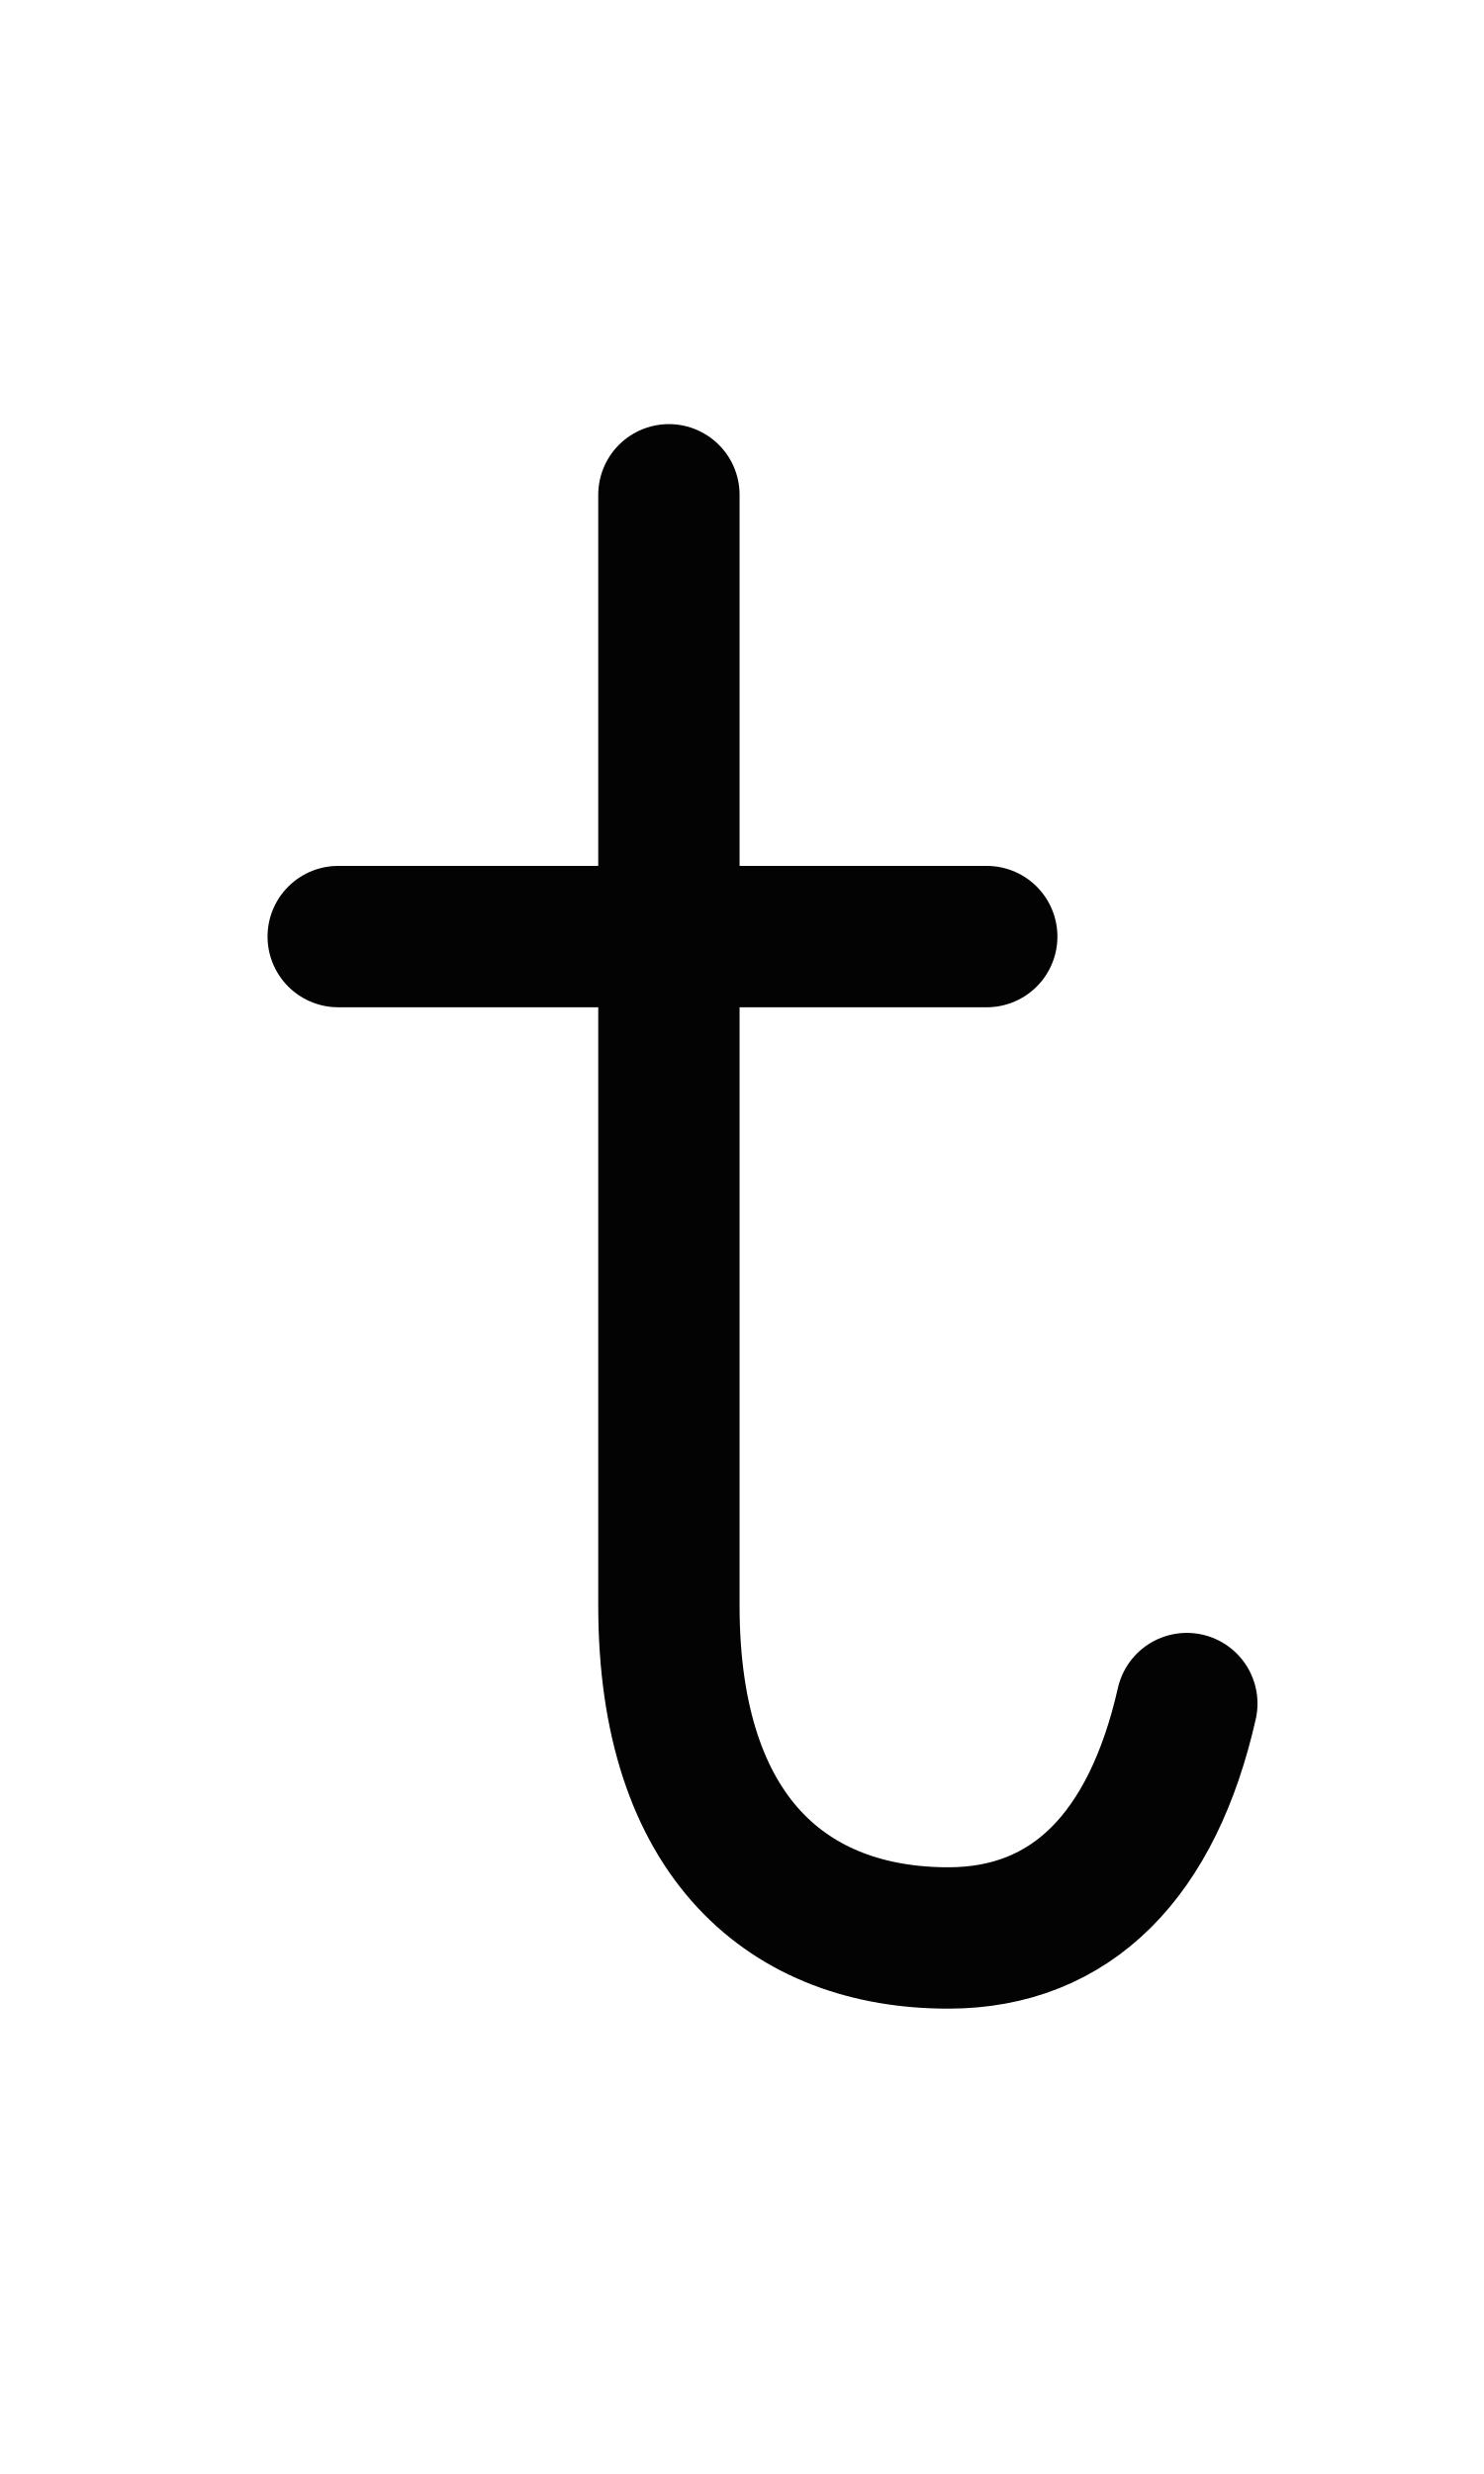
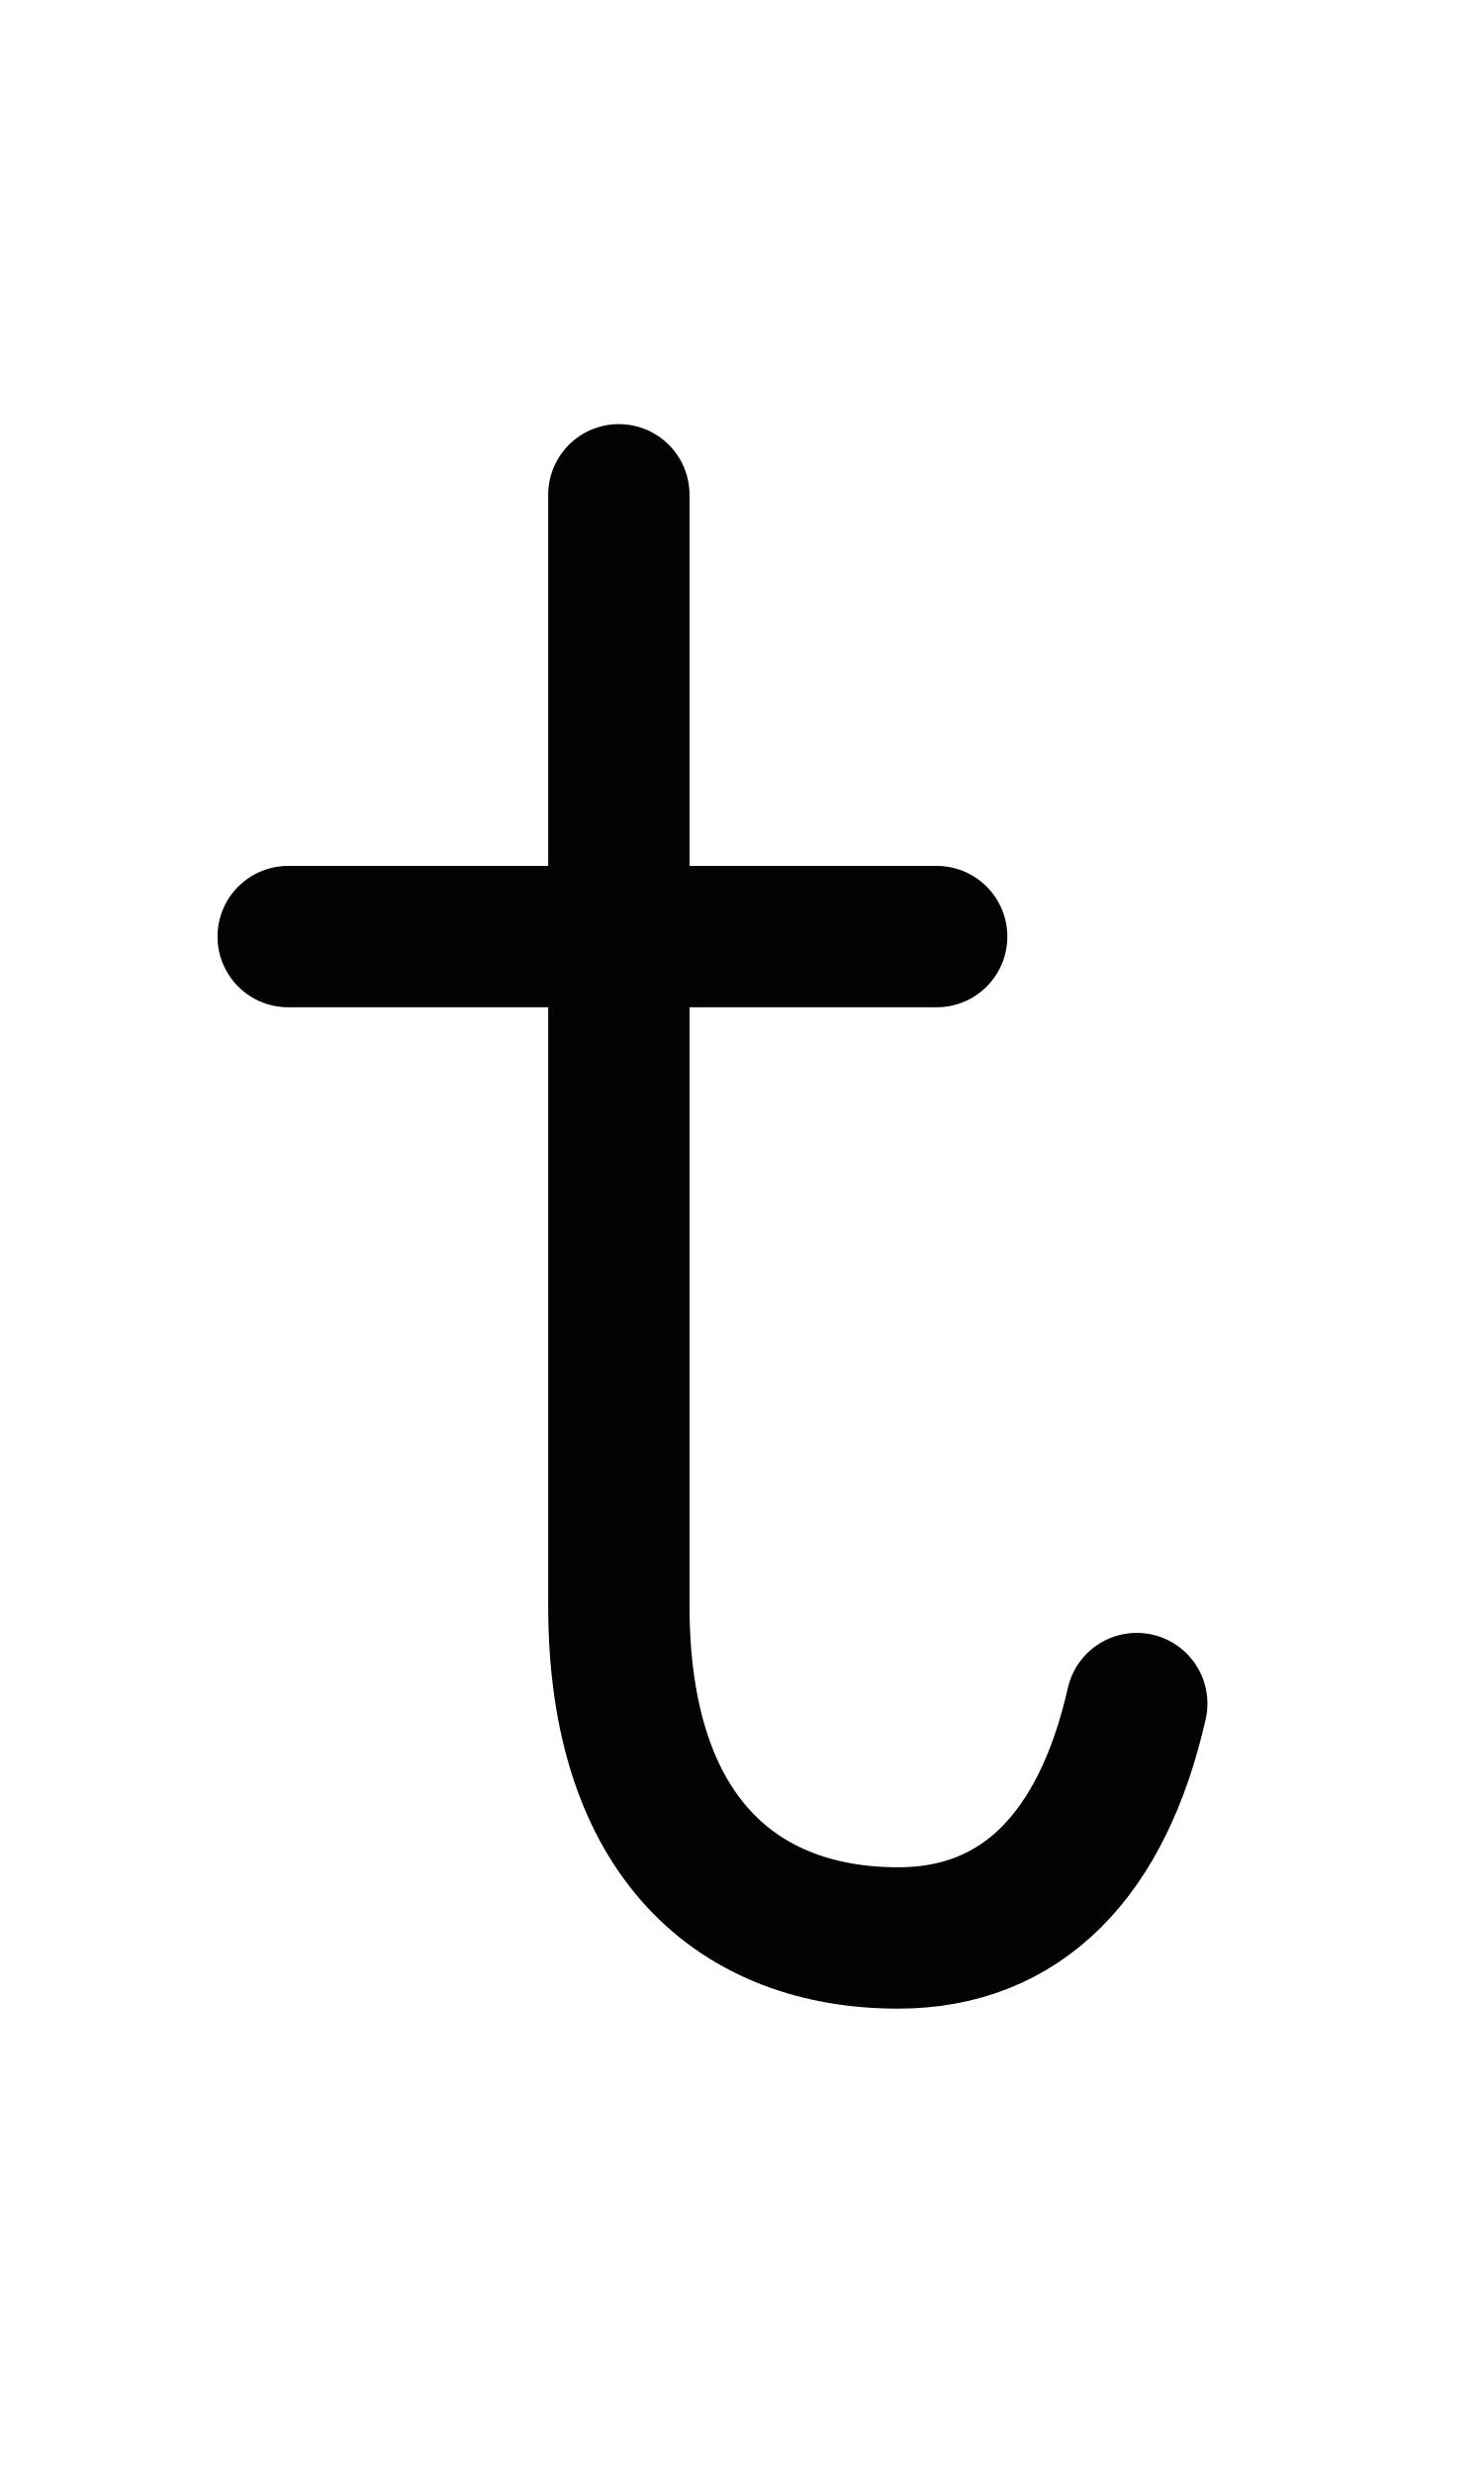
<svg xmlns="http://www.w3.org/2000/svg" width="1008" height="1680" viewBox="0 0 63 105" version="1.1" id="svg5" xml:space="preserve">
  <defs id="defs2" />
  <g id="layer3" style="display:inline;opacity:1;stroke-width:0.024;stroke-dasharray:none" transform="matrix(126.1257,-0.3145747,0.3145747,126.1257,-32027.321,-34096.903)" />
  <g id="layer2" style="display:inline" />
  <g id="layer1" style="display:inline">
-     <path style="fill:none;stroke:#030303;stroke-width:6;stroke-linecap:round;stroke-linejoin:round" d="M 14.358,39.75 H 41.89" id="path2539" />
-     <path style="fill:none;stroke:#030303;stroke-width:6;stroke-linecap:round;stroke-linejoin:round" d="m 28.397,21 v 47.147 c 0,9.9 5.131,14.103 11.859,14.103 5.242,0 8.674,-3.523 10.128,-9.948" id="path2541" />
+     <path style="fill:none;stroke:#030303;stroke-width:6;stroke-linecap:round;stroke-linejoin:round" d="M 12.233,39.75 H 39.765" id="path2539" />
+     <path style="fill:none;stroke:#030303;stroke-width:6;stroke-linecap:round;stroke-linejoin:round" d="m 26.272,21 v 47.147 c 0,9.9 5.131,14.103 11.859,14.103 5.242,0 8.674,-3.523 10.128,-9.948" id="path2541" />
  </g>
</svg>
